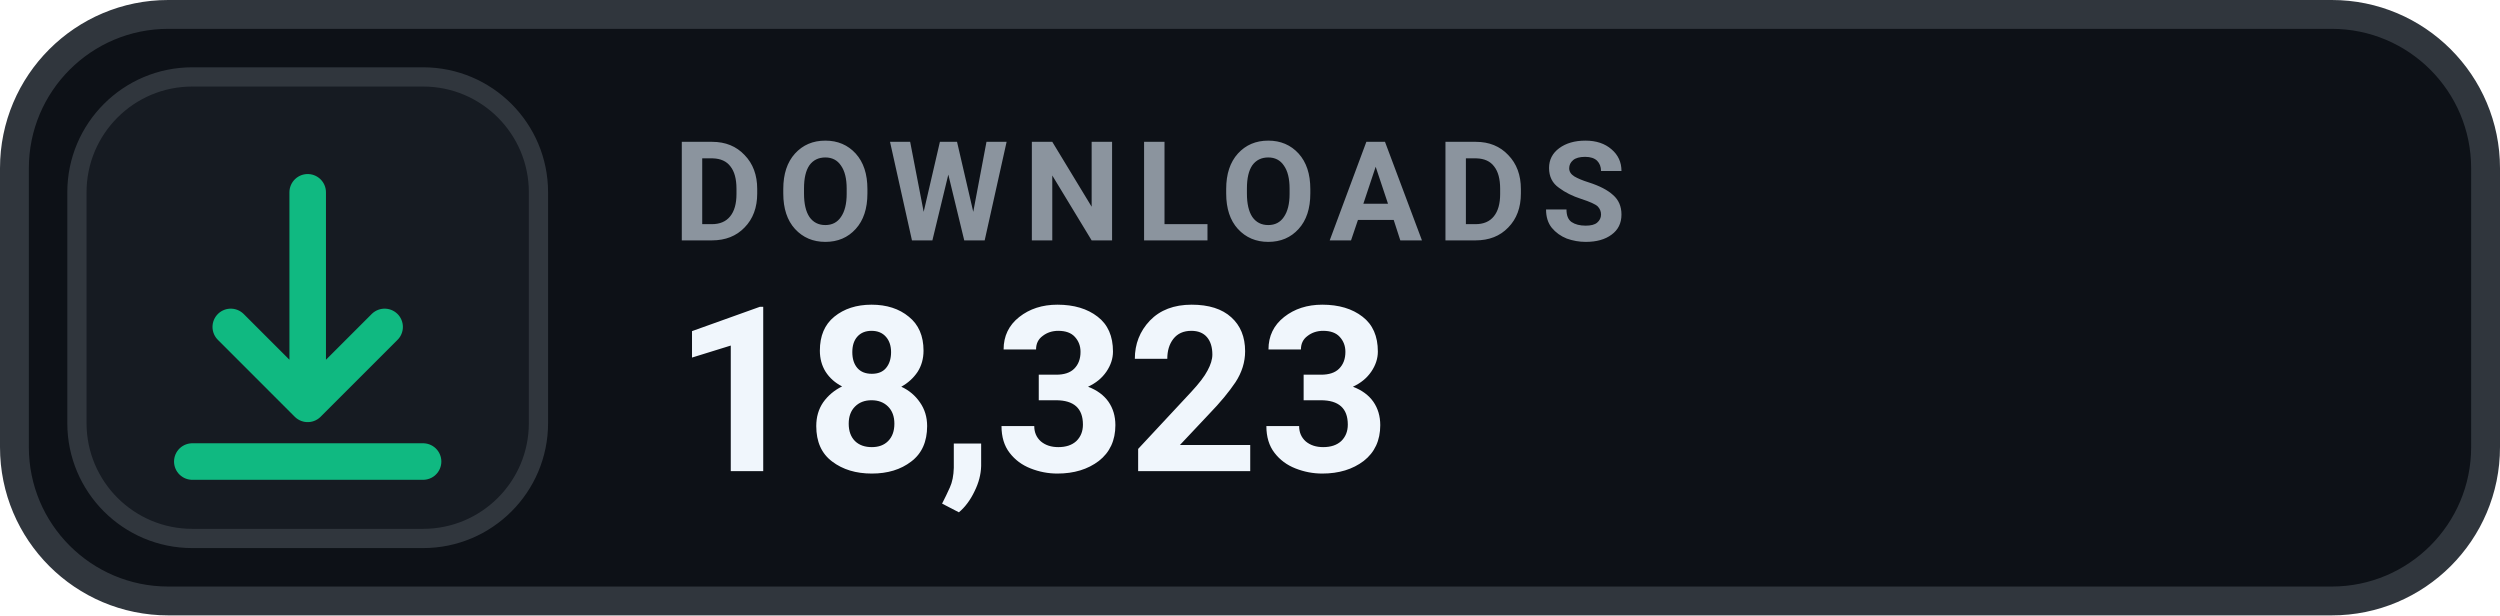
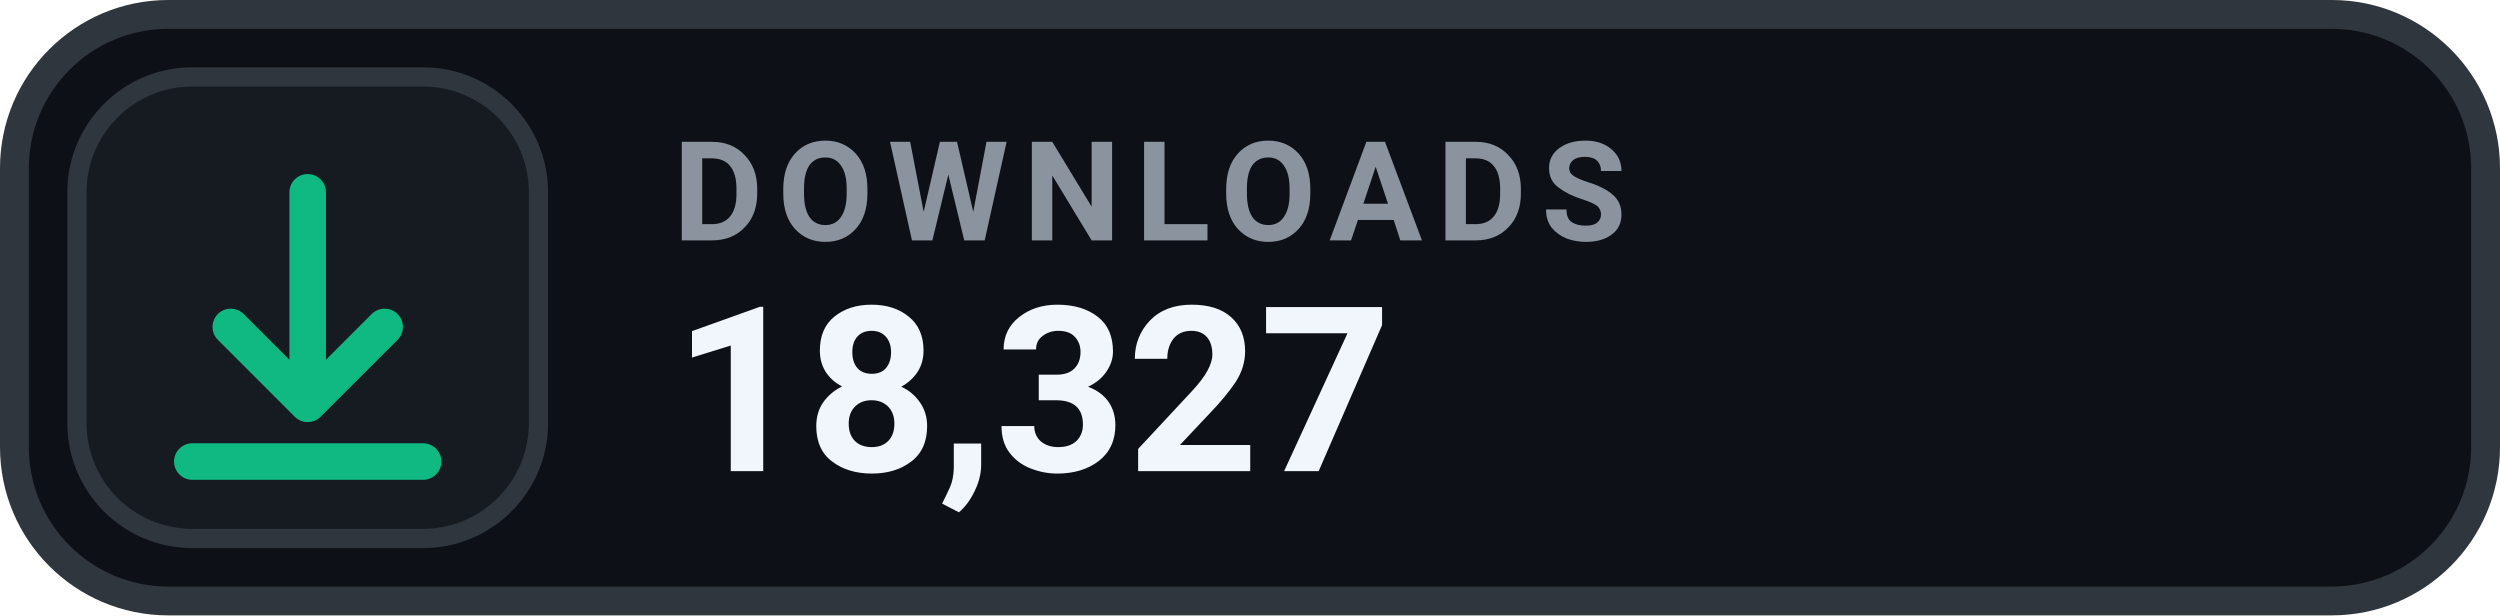
- <svg xmlns="http://www.w3.org/2000/svg" width="130" height="32" viewBox="0 0 130 32" role="img" aria-label="DOWNLOADS 18,323">
+ <svg xmlns="http://www.w3.org/2000/svg" width="130" height="32" viewBox="0 0 130 32" role="img" aria-label="DOWNLOADS 18,327">
  <rect x=".75" y=".75" width="128.5" height="30.5" rx="8" fill="#0D1117" stroke="#30363D" stroke-width="1.5" />
  <rect x="4" y="4" width="24" height="24" rx="6" fill="#161B22" stroke="#30363D" stroke-width="1" />
  <g transform="translate(16 16)" style="color:#10B981;">
    <path d="M0 -6 v11 m0 0 l4 -4 m-4 4 l-4 -4 M-6 8 h12" fill="none" stroke="currentColor" stroke-width="1.9" stroke-linecap="round" stroke-linejoin="round" />
  </g>
  <text x="35" y="12.5" fill="#8B949E" font-family="-apple-system,BlinkMacSystemFont,'Segoe UI',Roboto,Helvetica,Arial,sans-serif" font-size="7.2" font-weight="700" letter-spacing=".75">DOWNLOADS</text>
-   <text x="35" y="24.5" fill="#F0F6FC" font-family="-apple-system,BlinkMacSystemFont,'Segoe UI',Roboto,Helvetica,Arial,sans-serif" font-size="12" font-weight="700">18,323</text>
+   <text x="35" y="24.5" fill="#F0F6FC" font-family="-apple-system,BlinkMacSystemFont,'Segoe UI',Roboto,Helvetica,Arial,sans-serif" font-size="12" font-weight="700">18,327</text>
</svg>
